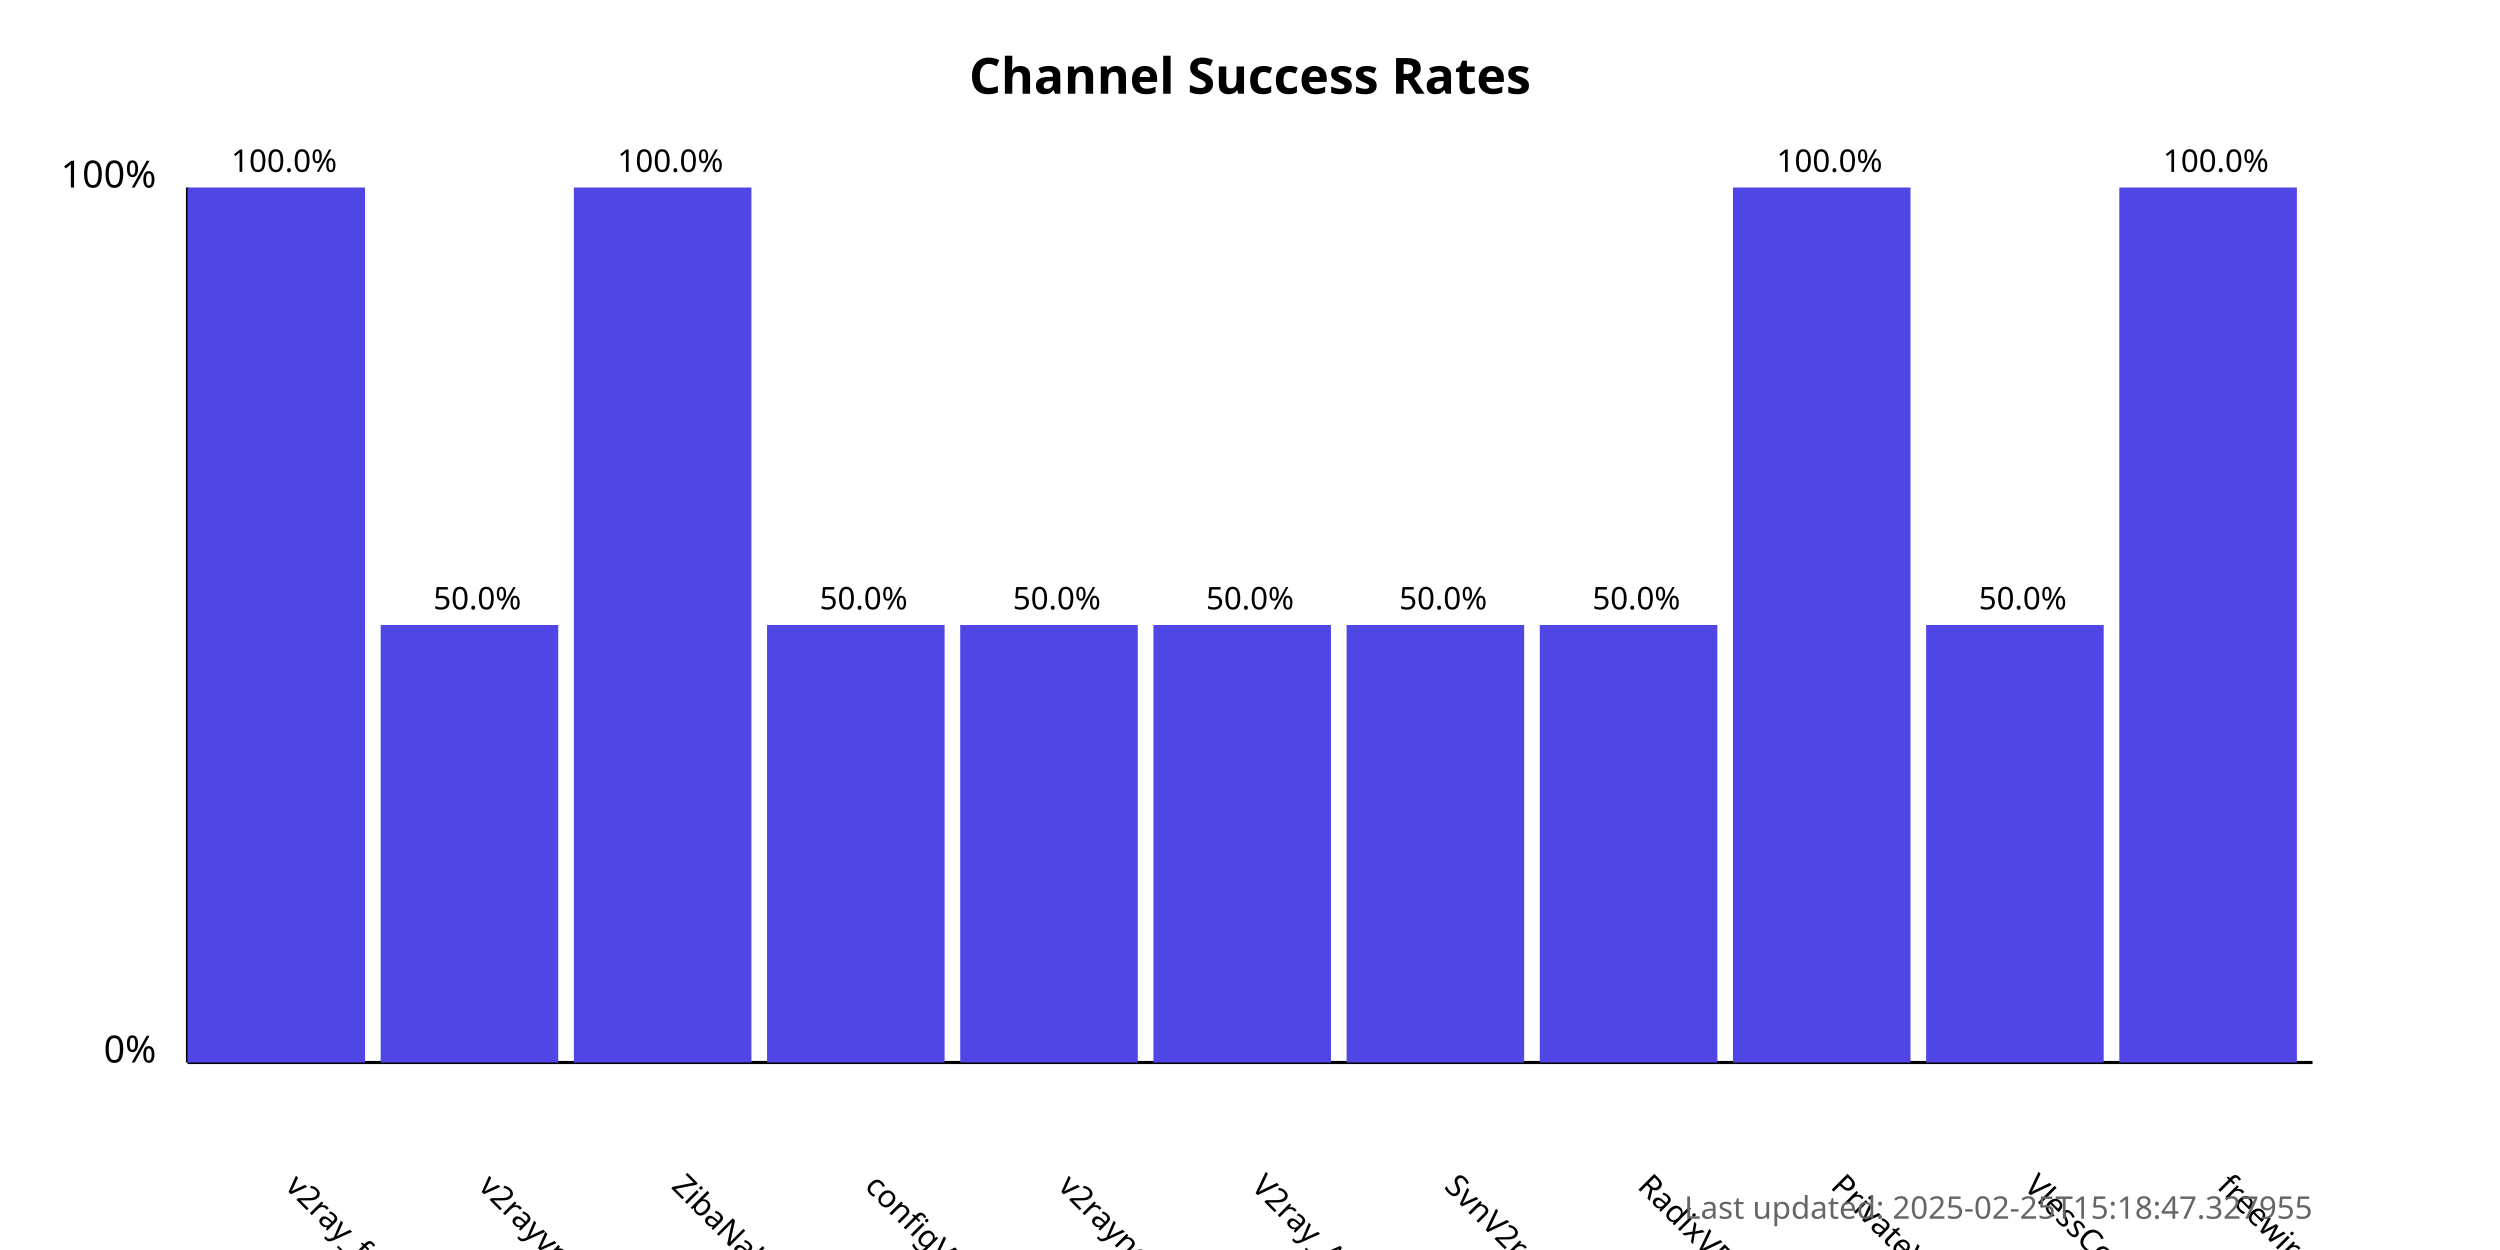
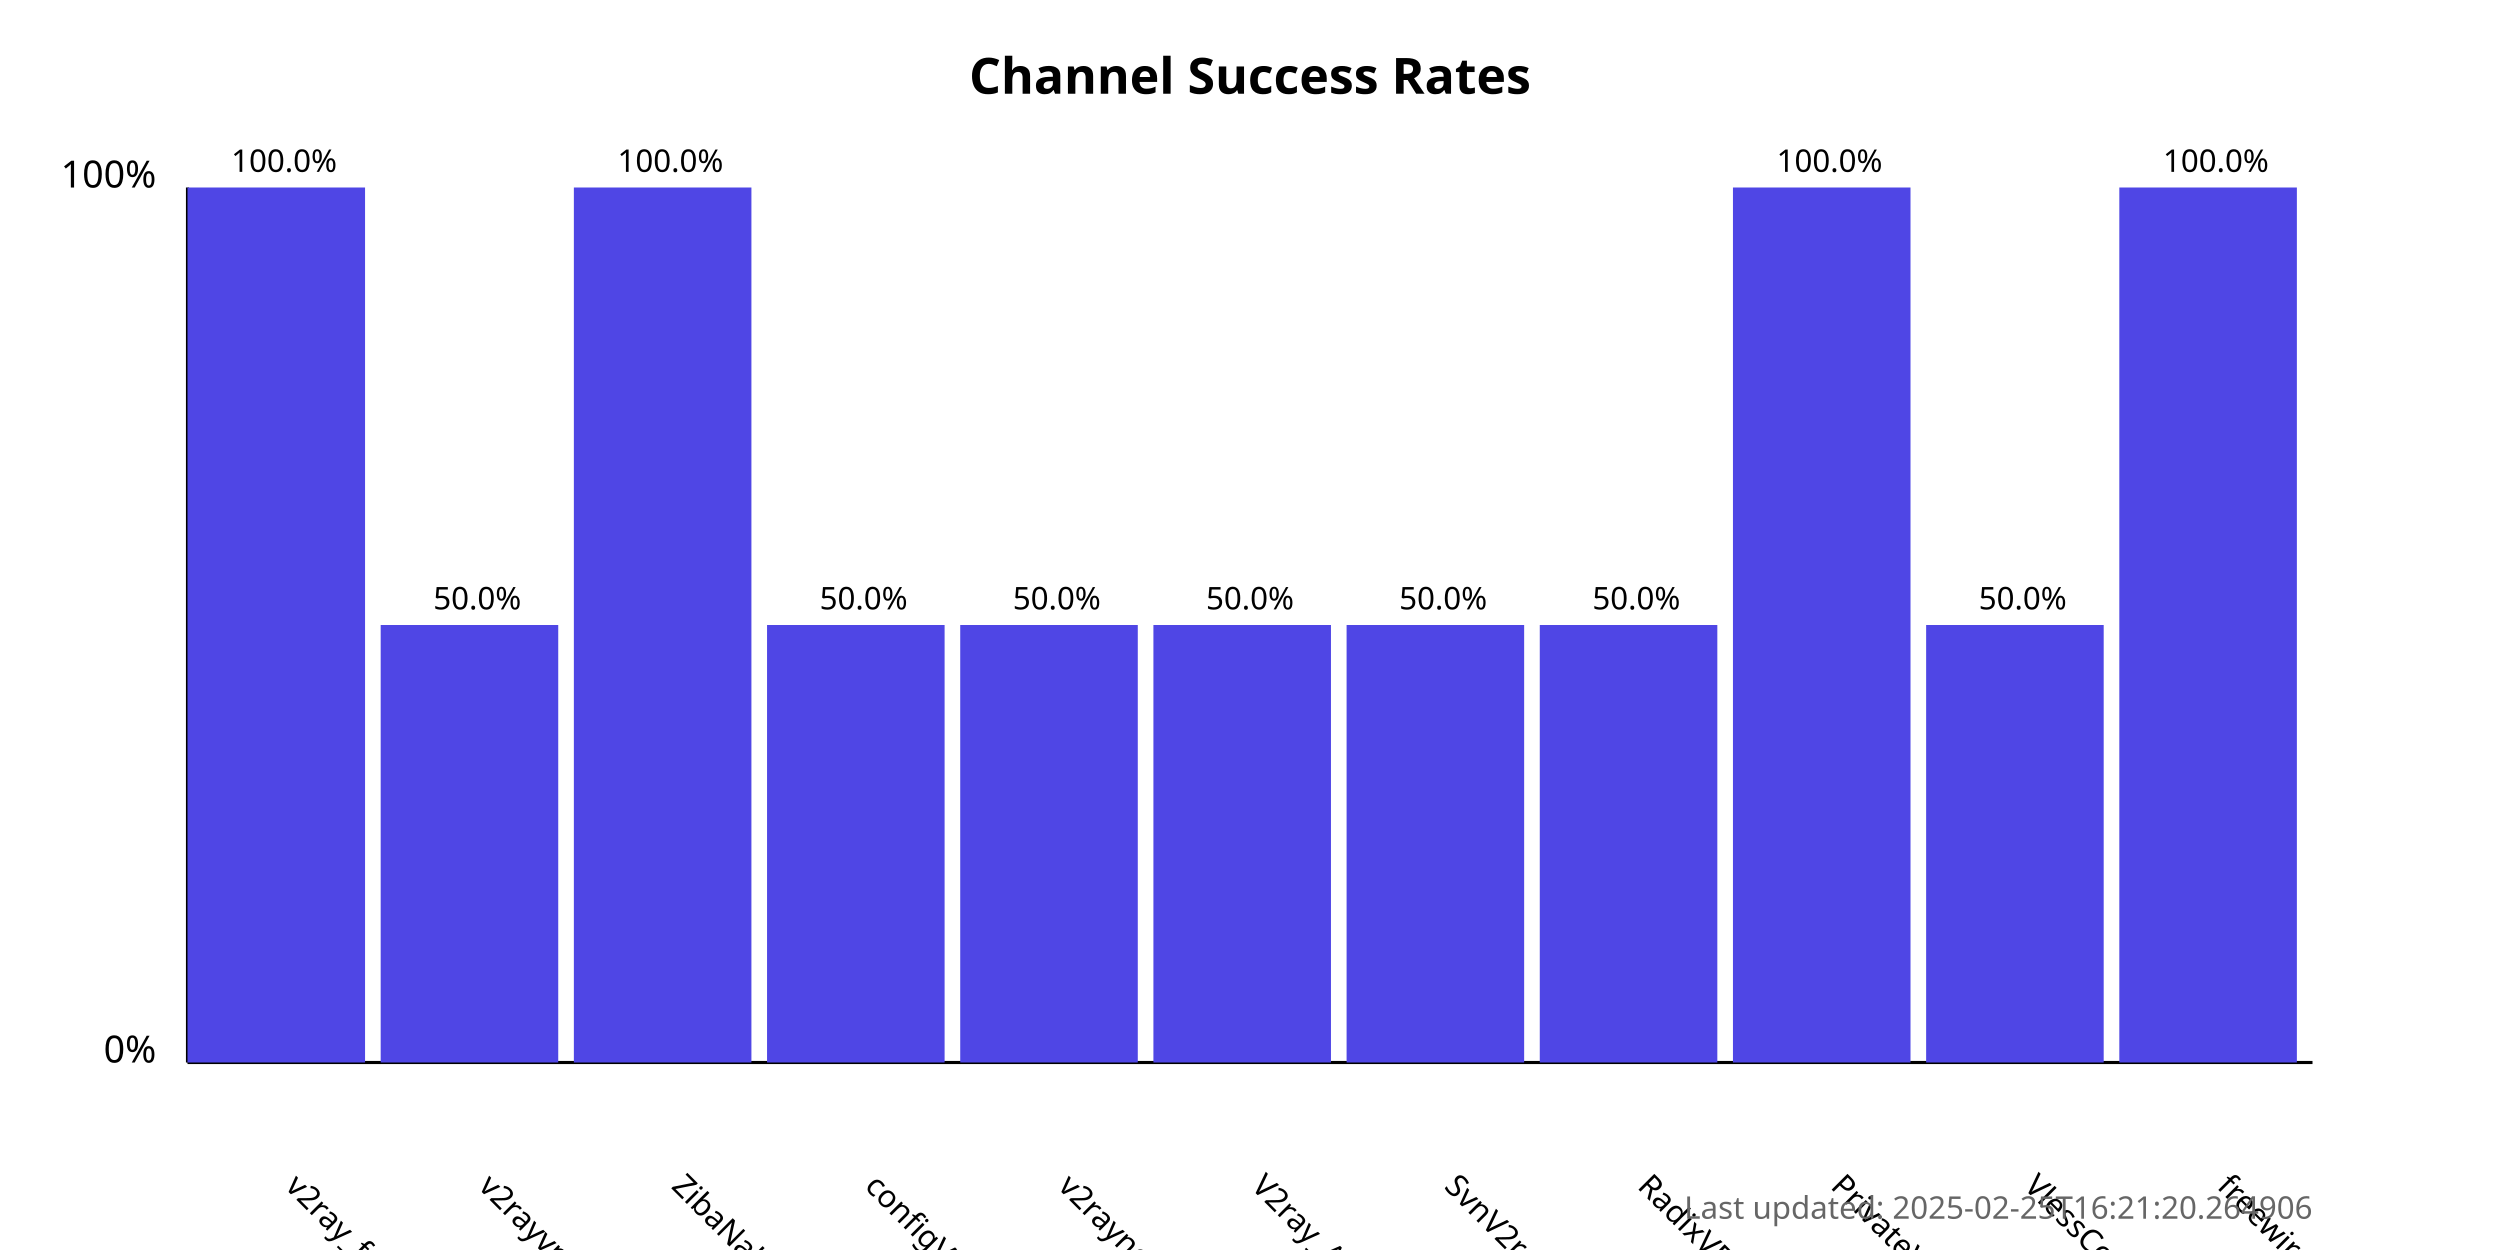
<svg xmlns="http://www.w3.org/2000/svg" width="800" height="400">
  <style>
            .chart-title { font: bold 16px sans-serif; }
            .axis-label { font: 12px sans-serif; }
            .tick-label { font: 10px sans-serif; }
            .bar { fill: #4f46e5; }
            .bar:hover { fill: #6366f1; }
            .timestamp { font: 10px sans-serif; fill: #666; }
        </style>
  <text x="400.0" y="30" text-anchor="middle" class="chart-title">
            Channel Success Rates
        </text>
  <line x1="60" y1="340" x2="60" y2="60" stroke="black" stroke-width="1" />
  <line x1="60" y1="340" x2="740" y2="340" stroke="black" stroke-width="1" />
  <text x="50" y="340" text-anchor="end" class="axis-label">0%</text>
  <text x="50" y="60" text-anchor="end" class="axis-label">100%</text>
  <g>
    <rect x="60" y="60.0" width="56.818" height="280.0" class="bar" />
    <text x="90.909" y="380" transform="rotate(45, 90.90909, 380)" text-anchor="start" class="tick-label">
                v2ray_free_conf
            </text>
    <text x="90.909" y="55.0" text-anchor="middle" class="tick-label">
                100.0%
            </text>
  </g>
  <g>
    <rect x="121.818" y="200.0" width="56.818" height="140.0" class="bar" />
    <text x="152.727" y="380" transform="rotate(45, 152.7273, 380)" text-anchor="start" class="tick-label">
                v2rayvpno
            </text>
    <text x="152.727" y="195.0" text-anchor="middle" class="tick-label">
                50.0%
            </text>
  </g>
  <g>
    <rect x="183.636" y="60.0" width="56.818" height="280.0" class="bar" />
    <text x="214.545" y="380" transform="rotate(45, 214.5455, 380)" text-anchor="start" class="tick-label">
                ZibaNabz
            </text>
    <text x="214.545" y="55.0" text-anchor="middle" class="tick-label">
                100.0%
            </text>
  </g>
  <g>
    <rect x="245.455" y="200.0" width="56.818" height="140.0" class="bar" />
    <text x="276.364" y="380" transform="rotate(45, 276.3636, 380)" text-anchor="start" class="tick-label">
                configV2rayForFree
            </text>
    <text x="276.364" y="195.0" text-anchor="middle" class="tick-label">
                50.0%
            </text>
  </g>
  <g>
    <rect x="307.273" y="200.0" width="56.818" height="140.0" class="bar" />
    <text x="338.182" y="380" transform="rotate(45, 338.1818, 380)" text-anchor="start" class="tick-label">
                v2rayngvpn
            </text>
    <text x="338.182" y="195.0" text-anchor="middle" class="tick-label">
                50.0%
            </text>
  </g>
  <g>
    <rect x="369.091" y="200.0" width="56.818" height="140.0" class="bar" />
    <text x="400.0" y="380" transform="rotate(45, 400.0, 380)" text-anchor="start" class="tick-label">
                V2ray_Alpha
            </text>
    <text x="400.0" y="195.0" text-anchor="middle" class="tick-label">
                50.0%
            </text>
  </g>
  <g>
    <rect x="430.909" y="200.0" width="56.818" height="140.0" class="bar" />
    <text x="461.818" y="380" transform="rotate(45, 461.8182, 380)" text-anchor="start" class="tick-label">
                SvnV2ray
            </text>
    <text x="461.818" y="195.0" text-anchor="middle" class="tick-label">
                50.0%
            </text>
  </g>
  <g>
    <rect x="492.727" y="200.0" width="56.818" height="140.0" class="bar" />
    <text x="523.636" y="380" transform="rotate(45, 523.6364, 380)" text-anchor="start" class="tick-label">
                RadixVPN
            </text>
    <text x="523.636" y="195.0" text-anchor="middle" class="tick-label">
                50.0%
            </text>
  </g>
  <g>
    <rect x="554.545" y="60.0" width="56.818" height="280.0" class="bar" />
    <text x="585.455" y="380" transform="rotate(45, 585.4545, 380)" text-anchor="start" class="tick-label">
                PrivateVPNs
            </text>
    <text x="585.455" y="55.0" text-anchor="middle" class="tick-label">
                100.0%
            </text>
  </g>
  <g>
    <rect x="616.364" y="200.0" width="56.818" height="140.0" class="bar" />
    <text x="647.273" y="380" transform="rotate(45, 647.2727, 380)" text-anchor="start" class="tick-label">
                VlessConfig
            </text>
    <text x="647.273" y="195.0" text-anchor="middle" class="tick-label">
                50.0%
            </text>
  </g>
  <g>
    <rect x="678.182" y="60.0" width="56.818" height="280.0" class="bar" />
    <text x="709.091" y="380" transform="rotate(45, 709.0909, 380)" text-anchor="start" class="tick-label">
                freewireguard
            </text>
    <text x="709.091" y="55.0" text-anchor="middle" class="tick-label">
                100.0%
            </text>
  </g>
  <text x="740" y="390" text-anchor="end" class="timestamp">
-             Last updated: 2025-02-25T15:18:47.327955
+             Last updated: 2025-02-25T16:21:20.264906
        </text>
</svg>
